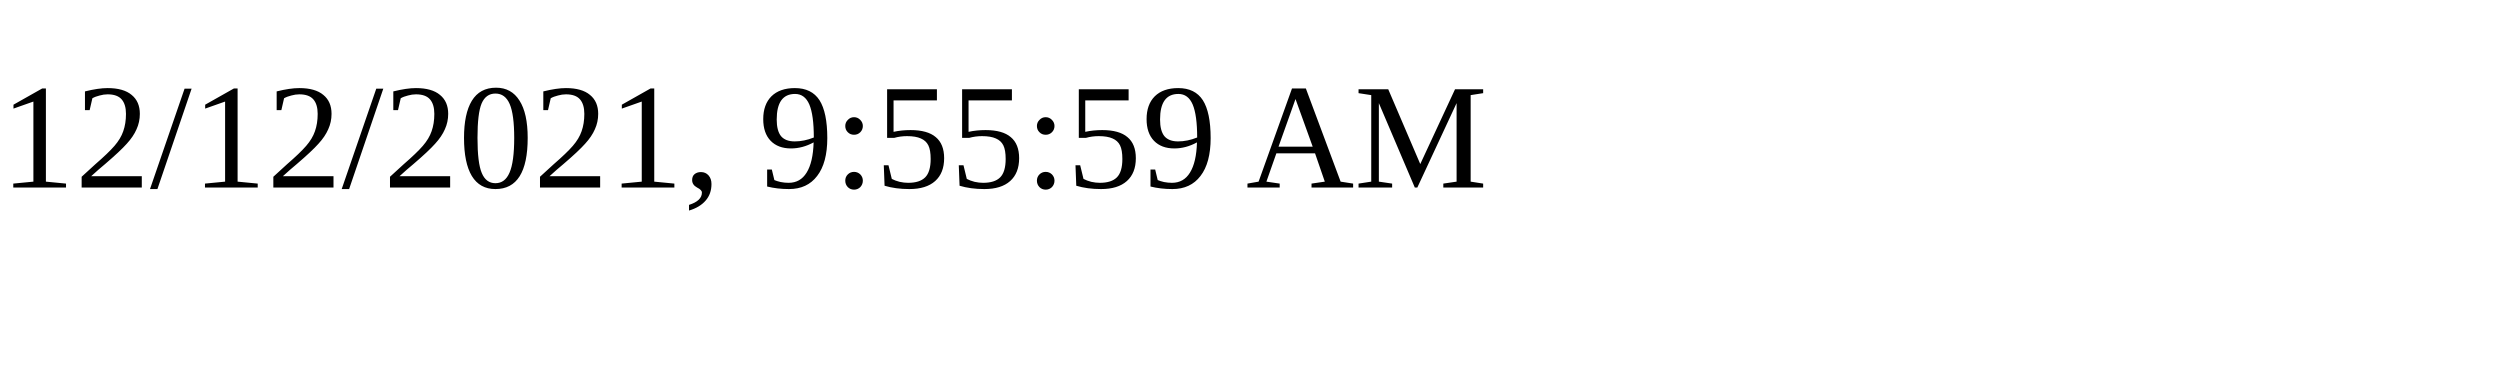
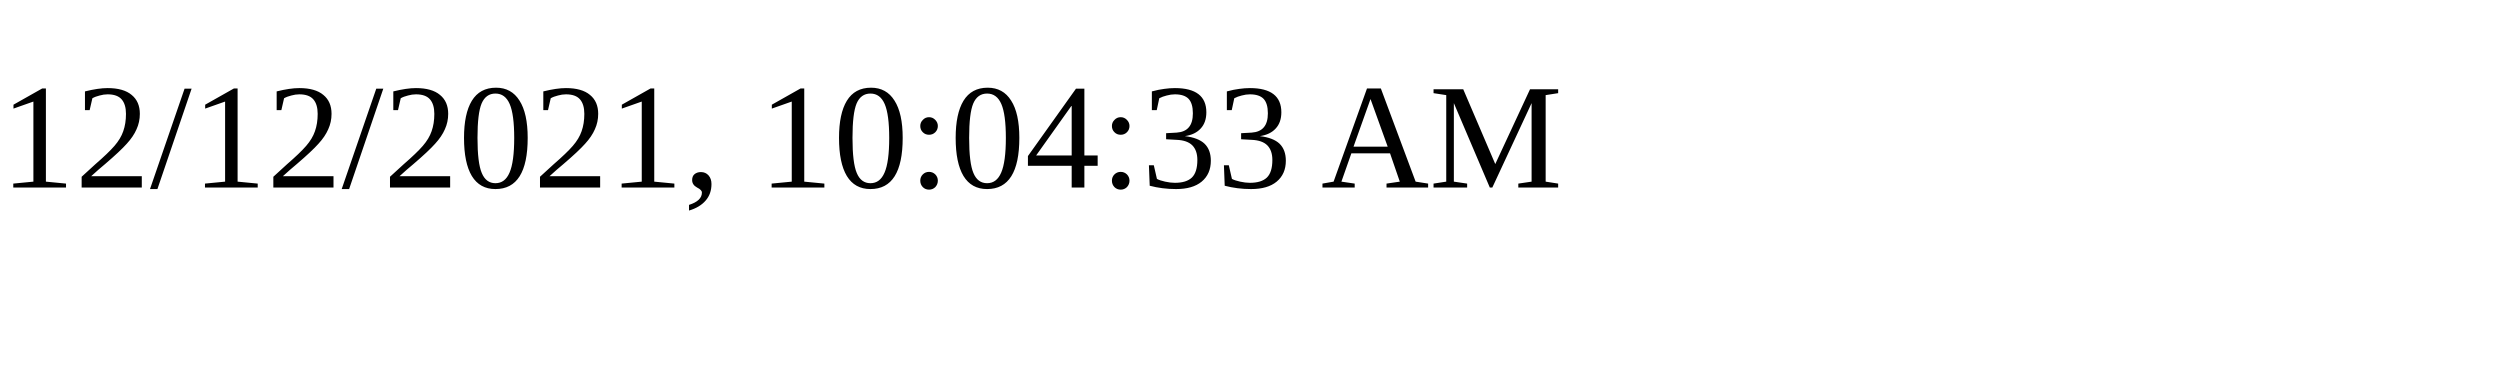
<svg xmlns="http://www.w3.org/2000/svg" height="30" width="200">
-   <text x="0" y="15">12/12/2021, 9:55:59 AM</text>
+   <text x="0" y="15">12/12/2021, 10:04:33 AM</text>
</svg>
